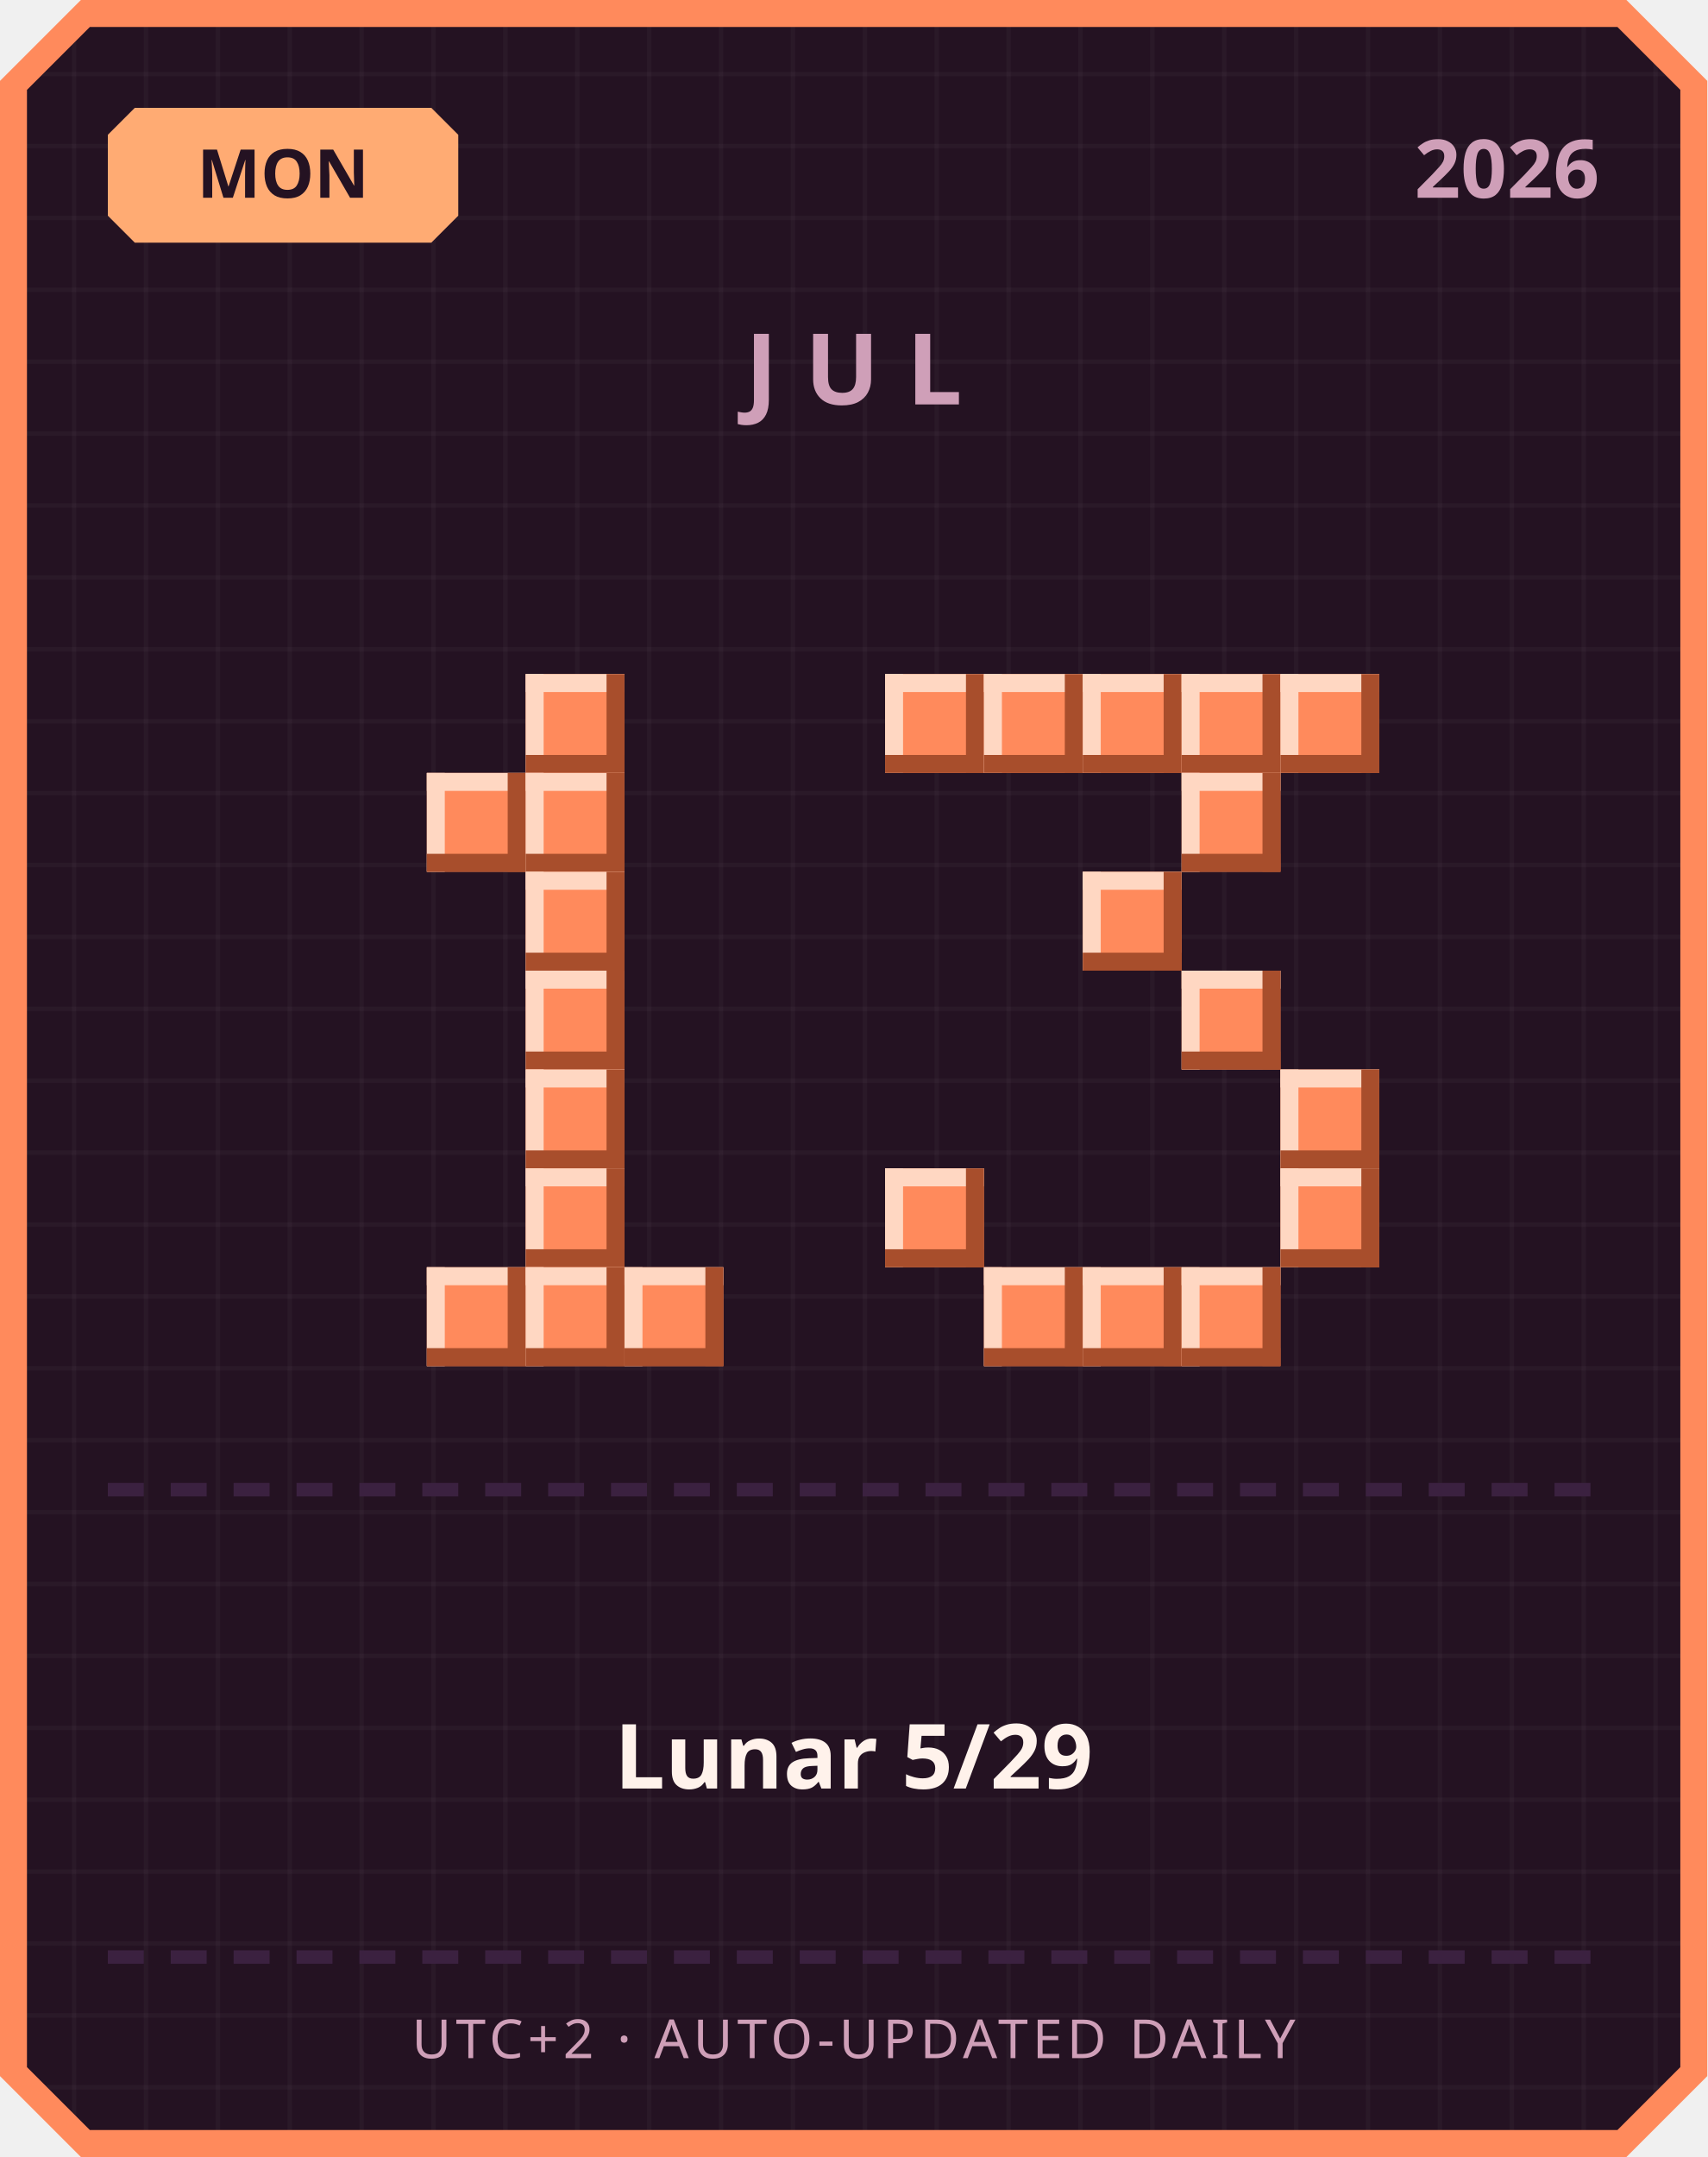
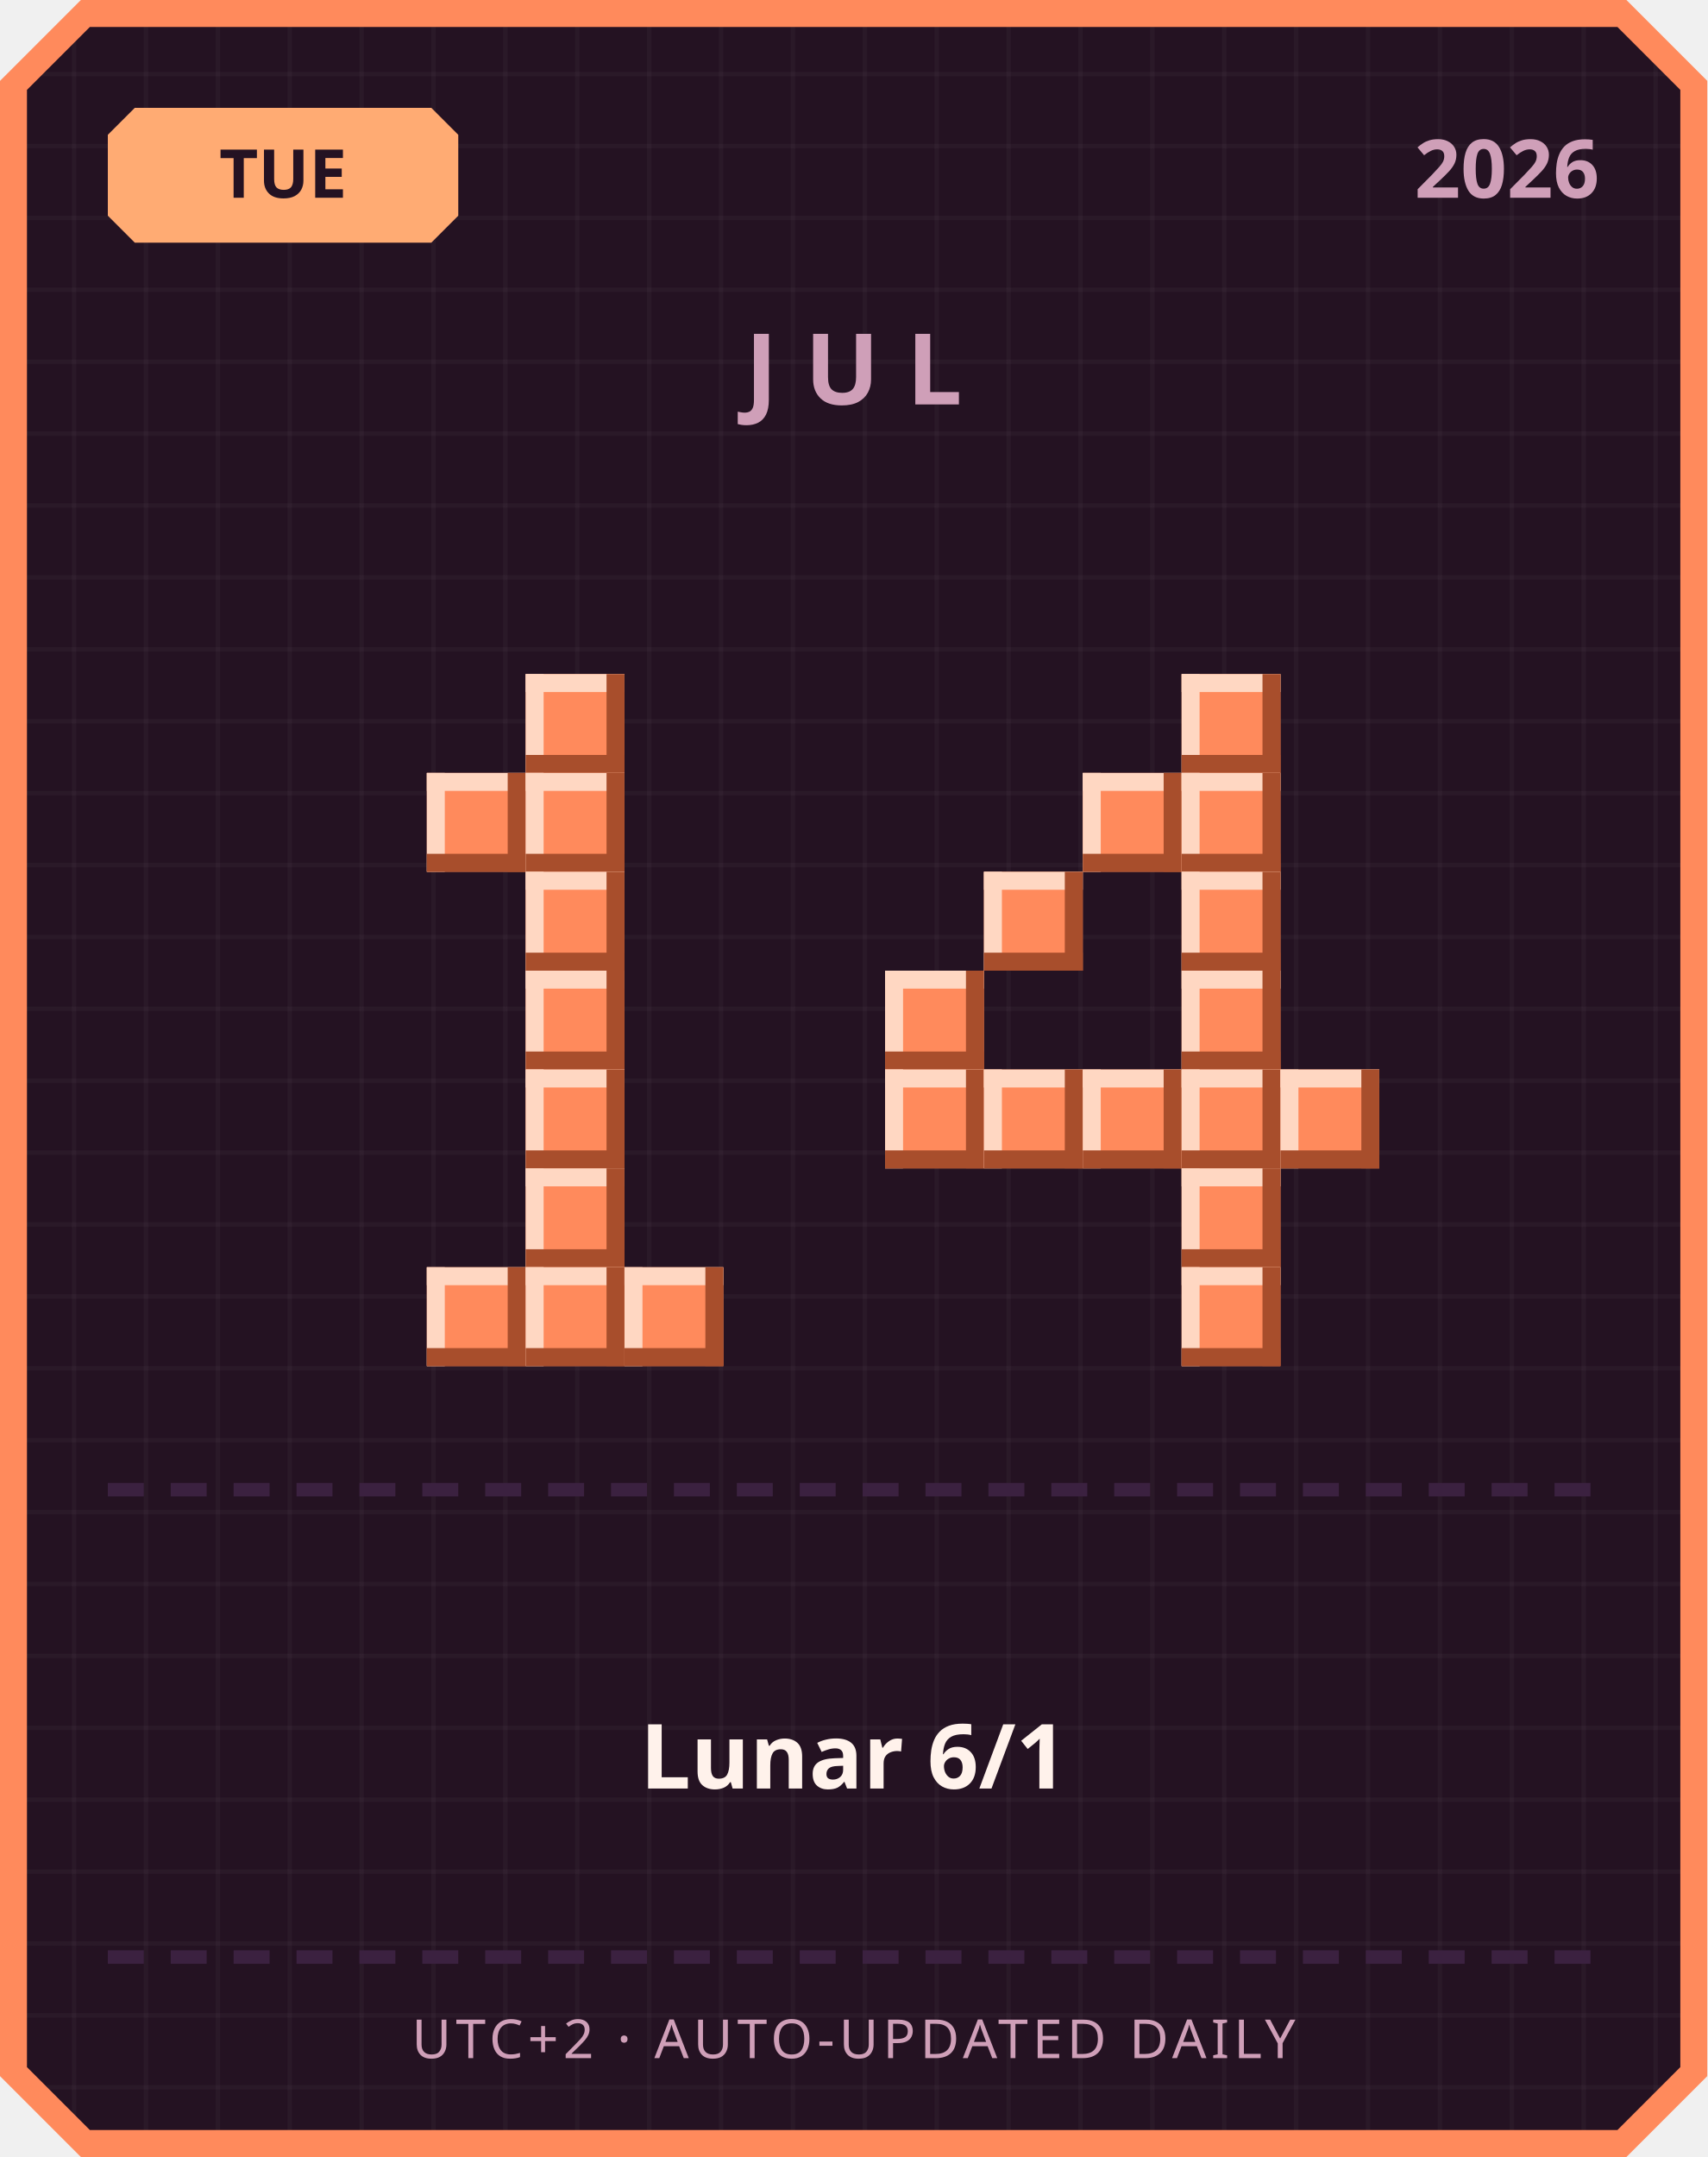
<svg xmlns="http://www.w3.org/2000/svg" width="380" height="480" viewBox="0 0 380 480">
  <defs>
    <pattern id="grid" width="16" height="16" patternUnits="userSpaceOnUse">
      <rect width="16" height="16" fill="#241222" />
      <rect width="1" height="16" fill="#ffffff" opacity="0.03" />
      <rect width="16" height="1" fill="#ffffff" opacity="0.03" />
    </pattern>
  </defs>
  <path d="M 18,0 L 362,0 L 380,18 L 380,462 L 362,480 L 18,480 L 0,462 L 0,18 Z" fill="#ff8a5c" />
  <path d="M 20,6 L 360,6 L 374,20 L 374,460 L 360,474 L 20,474 L 6,460 L 6,20 Z" fill="url(#grid)" />
  <path d="M 30,24 L 96,24 L 102,30 L 102,48 L 96,54 L 30,54 L 24,48 L 24,30 Z" fill="#ffab73" />
-   <text x="63" y="44" text-anchor="middle" font-family="'Segoe UI', sans-serif" font-size="15" font-weight="700" fill="#241222">MON</text>
+   <text x="63" y="44" text-anchor="middle" font-family="'Segoe UI', sans-serif" font-size="15" font-weight="700" fill="#241222">TUE</text>
  <text x="356" y="44" text-anchor="end" font-family="'Segoe UI', sans-serif" font-size="18" font-weight="700" fill="#cf9fb8">2026</text>
  <text x="190" y="90" text-anchor="middle" font-family="'Segoe UI', sans-serif" font-size="22" font-weight="700" letter-spacing="6" fill="#cf9fb8">JUL</text>
  <rect x="117" y="150" width="22" height="22" fill="#ff8a5c" />
  <rect x="117" y="150" width="22" height="4" fill="#ffd7c2" />
  <rect x="117" y="150" width="4" height="22" fill="#ffd7c2" />
  <rect x="117" y="168" width="22" height="4" fill="#a84e2c" />
  <rect x="135" y="150" width="4" height="22" fill="#a84e2c" />
  <rect x="95" y="172" width="22" height="22" fill="#ff8a5c" />
  <rect x="95" y="172" width="22" height="4" fill="#ffd7c2" />
  <rect x="95" y="172" width="4" height="22" fill="#ffd7c2" />
  <rect x="95" y="190" width="22" height="4" fill="#a84e2c" />
  <rect x="113" y="172" width="4" height="22" fill="#a84e2c" />
  <rect x="117" y="172" width="22" height="22" fill="#ff8a5c" />
  <rect x="117" y="172" width="22" height="4" fill="#ffd7c2" />
  <rect x="117" y="172" width="4" height="22" fill="#ffd7c2" />
  <rect x="117" y="190" width="22" height="4" fill="#a84e2c" />
  <rect x="135" y="172" width="4" height="22" fill="#a84e2c" />
  <rect x="117" y="194" width="22" height="22" fill="#ff8a5c" />
  <rect x="117" y="194" width="22" height="4" fill="#ffd7c2" />
  <rect x="117" y="194" width="4" height="22" fill="#ffd7c2" />
  <rect x="117" y="212" width="22" height="4" fill="#a84e2c" />
  <rect x="135" y="194" width="4" height="22" fill="#a84e2c" />
  <rect x="117" y="216" width="22" height="22" fill="#ff8a5c" />
  <rect x="117" y="216" width="22" height="4" fill="#ffd7c2" />
  <rect x="117" y="216" width="4" height="22" fill="#ffd7c2" />
  <rect x="117" y="234" width="22" height="4" fill="#a84e2c" />
  <rect x="135" y="216" width="4" height="22" fill="#a84e2c" />
  <rect x="117" y="238" width="22" height="22" fill="#ff8a5c" />
  <rect x="117" y="238" width="22" height="4" fill="#ffd7c2" />
  <rect x="117" y="238" width="4" height="22" fill="#ffd7c2" />
  <rect x="117" y="256" width="22" height="4" fill="#a84e2c" />
  <rect x="135" y="238" width="4" height="22" fill="#a84e2c" />
  <rect x="117" y="260" width="22" height="22" fill="#ff8a5c" />
  <rect x="117" y="260" width="22" height="4" fill="#ffd7c2" />
  <rect x="117" y="260" width="4" height="22" fill="#ffd7c2" />
  <rect x="117" y="278" width="22" height="4" fill="#a84e2c" />
  <rect x="135" y="260" width="4" height="22" fill="#a84e2c" />
  <rect x="95" y="282" width="22" height="22" fill="#ff8a5c" />
  <rect x="95" y="282" width="22" height="4" fill="#ffd7c2" />
  <rect x="95" y="282" width="4" height="22" fill="#ffd7c2" />
  <rect x="95" y="300" width="22" height="4" fill="#a84e2c" />
  <rect x="113" y="282" width="4" height="22" fill="#a84e2c" />
  <rect x="117" y="282" width="22" height="22" fill="#ff8a5c" />
  <rect x="117" y="282" width="22" height="4" fill="#ffd7c2" />
  <rect x="117" y="282" width="4" height="22" fill="#ffd7c2" />
  <rect x="117" y="300" width="22" height="4" fill="#a84e2c" />
  <rect x="135" y="282" width="4" height="22" fill="#a84e2c" />
  <rect x="139" y="282" width="22" height="22" fill="#ff8a5c" />
  <rect x="139" y="282" width="22" height="4" fill="#ffd7c2" />
  <rect x="139" y="282" width="4" height="22" fill="#ffd7c2" />
  <rect x="139" y="300" width="22" height="4" fill="#a84e2c" />
  <rect x="157" y="282" width="4" height="22" fill="#a84e2c" />
-   <rect x="197" y="150" width="22" height="22" fill="#ff8a5c" />
-   <rect x="197" y="150" width="22" height="4" fill="#ffd7c2" />
-   <rect x="197" y="150" width="4" height="22" fill="#ffd7c2" />
-   <rect x="197" y="168" width="22" height="4" fill="#a84e2c" />
-   <rect x="215" y="150" width="4" height="22" fill="#a84e2c" />
-   <rect x="219" y="150" width="22" height="22" fill="#ff8a5c" />
-   <rect x="219" y="150" width="22" height="4" fill="#ffd7c2" />
-   <rect x="219" y="150" width="4" height="22" fill="#ffd7c2" />
-   <rect x="219" y="168" width="22" height="4" fill="#a84e2c" />
-   <rect x="237" y="150" width="4" height="22" fill="#a84e2c" />
-   <rect x="241" y="150" width="22" height="22" fill="#ff8a5c" />
-   <rect x="241" y="150" width="22" height="4" fill="#ffd7c2" />
-   <rect x="241" y="150" width="4" height="22" fill="#ffd7c2" />
-   <rect x="241" y="168" width="22" height="4" fill="#a84e2c" />
-   <rect x="259" y="150" width="4" height="22" fill="#a84e2c" />
  <rect x="263" y="150" width="22" height="22" fill="#ff8a5c" />
  <rect x="263" y="150" width="22" height="4" fill="#ffd7c2" />
  <rect x="263" y="150" width="4" height="22" fill="#ffd7c2" />
  <rect x="263" y="168" width="22" height="4" fill="#a84e2c" />
  <rect x="281" y="150" width="4" height="22" fill="#a84e2c" />
-   <rect x="285" y="150" width="22" height="22" fill="#ff8a5c" />
-   <rect x="285" y="150" width="22" height="4" fill="#ffd7c2" />
-   <rect x="285" y="150" width="4" height="22" fill="#ffd7c2" />
-   <rect x="285" y="168" width="22" height="4" fill="#a84e2c" />
-   <rect x="303" y="150" width="4" height="22" fill="#a84e2c" />
+   <rect x="241" y="172" width="22" height="22" fill="#ff8a5c" />
+   <rect x="241" y="172" width="22" height="4" fill="#ffd7c2" />
+   <rect x="241" y="172" width="4" height="22" fill="#ffd7c2" />
+   <rect x="241" y="190" width="22" height="4" fill="#a84e2c" />
+   <rect x="259" y="172" width="4" height="22" fill="#a84e2c" />
  <rect x="263" y="172" width="22" height="22" fill="#ff8a5c" />
  <rect x="263" y="172" width="22" height="4" fill="#ffd7c2" />
  <rect x="263" y="172" width="4" height="22" fill="#ffd7c2" />
  <rect x="263" y="190" width="22" height="4" fill="#a84e2c" />
  <rect x="281" y="172" width="4" height="22" fill="#a84e2c" />
-   <rect x="241" y="194" width="22" height="22" fill="#ff8a5c" />
-   <rect x="241" y="194" width="22" height="4" fill="#ffd7c2" />
-   <rect x="241" y="194" width="4" height="22" fill="#ffd7c2" />
-   <rect x="241" y="212" width="22" height="4" fill="#a84e2c" />
-   <rect x="259" y="194" width="4" height="22" fill="#a84e2c" />
+   <rect x="219" y="194" width="22" height="22" fill="#ff8a5c" />
+   <rect x="219" y="194" width="22" height="4" fill="#ffd7c2" />
+   <rect x="219" y="194" width="4" height="22" fill="#ffd7c2" />
+   <rect x="219" y="212" width="22" height="4" fill="#a84e2c" />
+   <rect x="237" y="194" width="4" height="22" fill="#a84e2c" />
+   <rect x="263" y="194" width="22" height="22" fill="#ff8a5c" />
+   <rect x="263" y="194" width="22" height="4" fill="#ffd7c2" />
+   <rect x="263" y="194" width="4" height="22" fill="#ffd7c2" />
+   <rect x="263" y="212" width="22" height="4" fill="#a84e2c" />
+   <rect x="281" y="194" width="4" height="22" fill="#a84e2c" />
+   <rect x="197" y="216" width="22" height="22" fill="#ff8a5c" />
+   <rect x="197" y="216" width="22" height="4" fill="#ffd7c2" />
+   <rect x="197" y="216" width="4" height="22" fill="#ffd7c2" />
+   <rect x="197" y="234" width="22" height="4" fill="#a84e2c" />
+   <rect x="215" y="216" width="4" height="22" fill="#a84e2c" />
  <rect x="263" y="216" width="22" height="22" fill="#ff8a5c" />
  <rect x="263" y="216" width="22" height="4" fill="#ffd7c2" />
  <rect x="263" y="216" width="4" height="22" fill="#ffd7c2" />
  <rect x="263" y="234" width="22" height="4" fill="#a84e2c" />
  <rect x="281" y="216" width="4" height="22" fill="#a84e2c" />
+   <rect x="197" y="238" width="22" height="22" fill="#ff8a5c" />
+   <rect x="197" y="238" width="22" height="4" fill="#ffd7c2" />
+   <rect x="197" y="238" width="4" height="22" fill="#ffd7c2" />
+   <rect x="197" y="256" width="22" height="4" fill="#a84e2c" />
+   <rect x="215" y="238" width="4" height="22" fill="#a84e2c" />
+   <rect x="219" y="238" width="22" height="22" fill="#ff8a5c" />
+   <rect x="219" y="238" width="22" height="4" fill="#ffd7c2" />
+   <rect x="219" y="238" width="4" height="22" fill="#ffd7c2" />
+   <rect x="219" y="256" width="22" height="4" fill="#a84e2c" />
+   <rect x="237" y="238" width="4" height="22" fill="#a84e2c" />
+   <rect x="241" y="238" width="22" height="22" fill="#ff8a5c" />
+   <rect x="241" y="238" width="22" height="4" fill="#ffd7c2" />
+   <rect x="241" y="238" width="4" height="22" fill="#ffd7c2" />
+   <rect x="241" y="256" width="22" height="4" fill="#a84e2c" />
+   <rect x="259" y="238" width="4" height="22" fill="#a84e2c" />
+   <rect x="263" y="238" width="22" height="22" fill="#ff8a5c" />
+   <rect x="263" y="238" width="22" height="4" fill="#ffd7c2" />
+   <rect x="263" y="238" width="4" height="22" fill="#ffd7c2" />
+   <rect x="263" y="256" width="22" height="4" fill="#a84e2c" />
+   <rect x="281" y="238" width="4" height="22" fill="#a84e2c" />
  <rect x="285" y="238" width="22" height="22" fill="#ff8a5c" />
  <rect x="285" y="238" width="22" height="4" fill="#ffd7c2" />
  <rect x="285" y="238" width="4" height="22" fill="#ffd7c2" />
  <rect x="285" y="256" width="22" height="4" fill="#a84e2c" />
  <rect x="303" y="238" width="4" height="22" fill="#a84e2c" />
-   <rect x="197" y="260" width="22" height="22" fill="#ff8a5c" />
-   <rect x="197" y="260" width="22" height="4" fill="#ffd7c2" />
-   <rect x="197" y="260" width="4" height="22" fill="#ffd7c2" />
-   <rect x="197" y="278" width="22" height="4" fill="#a84e2c" />
-   <rect x="215" y="260" width="4" height="22" fill="#a84e2c" />
-   <rect x="285" y="260" width="22" height="22" fill="#ff8a5c" />
-   <rect x="285" y="260" width="22" height="4" fill="#ffd7c2" />
-   <rect x="285" y="260" width="4" height="22" fill="#ffd7c2" />
-   <rect x="285" y="278" width="22" height="4" fill="#a84e2c" />
-   <rect x="303" y="260" width="4" height="22" fill="#a84e2c" />
-   <rect x="219" y="282" width="22" height="22" fill="#ff8a5c" />
-   <rect x="219" y="282" width="22" height="4" fill="#ffd7c2" />
-   <rect x="219" y="282" width="4" height="22" fill="#ffd7c2" />
-   <rect x="219" y="300" width="22" height="4" fill="#a84e2c" />
-   <rect x="237" y="282" width="4" height="22" fill="#a84e2c" />
-   <rect x="241" y="282" width="22" height="22" fill="#ff8a5c" />
-   <rect x="241" y="282" width="22" height="4" fill="#ffd7c2" />
-   <rect x="241" y="282" width="4" height="22" fill="#ffd7c2" />
-   <rect x="241" y="300" width="22" height="4" fill="#a84e2c" />
-   <rect x="259" y="282" width="4" height="22" fill="#a84e2c" />
+   <rect x="263" y="260" width="22" height="22" fill="#ff8a5c" />
+   <rect x="263" y="260" width="22" height="4" fill="#ffd7c2" />
+   <rect x="263" y="260" width="4" height="22" fill="#ffd7c2" />
+   <rect x="263" y="278" width="22" height="4" fill="#a84e2c" />
+   <rect x="281" y="260" width="4" height="22" fill="#a84e2c" />
  <rect x="263" y="282" width="22" height="22" fill="#ff8a5c" />
  <rect x="263" y="282" width="22" height="4" fill="#ffd7c2" />
  <rect x="263" y="282" width="4" height="22" fill="#ffd7c2" />
  <rect x="263" y="300" width="22" height="4" fill="#a84e2c" />
  <rect x="281" y="282" width="4" height="22" fill="#a84e2c" />
  <rect x="24" y="330" width="8" height="3" fill="#3b2140" />
  <rect x="38" y="330" width="8" height="3" fill="#3b2140" />
  <rect x="52" y="330" width="8" height="3" fill="#3b2140" />
  <rect x="66" y="330" width="8" height="3" fill="#3b2140" />
  <rect x="80" y="330" width="8" height="3" fill="#3b2140" />
  <rect x="94" y="330" width="8" height="3" fill="#3b2140" />
  <rect x="108" y="330" width="8" height="3" fill="#3b2140" />
  <rect x="122" y="330" width="8" height="3" fill="#3b2140" />
  <rect x="136" y="330" width="8" height="3" fill="#3b2140" />
  <rect x="150" y="330" width="8" height="3" fill="#3b2140" />
  <rect x="164" y="330" width="8" height="3" fill="#3b2140" />
  <rect x="178" y="330" width="8" height="3" fill="#3b2140" />
  <rect x="192" y="330" width="8" height="3" fill="#3b2140" />
  <rect x="206" y="330" width="8" height="3" fill="#3b2140" />
  <rect x="220" y="330" width="8" height="3" fill="#3b2140" />
  <rect x="234" y="330" width="8" height="3" fill="#3b2140" />
  <rect x="248" y="330" width="8" height="3" fill="#3b2140" />
  <rect x="262" y="330" width="8" height="3" fill="#3b2140" />
  <rect x="276" y="330" width="8" height="3" fill="#3b2140" />
  <rect x="290" y="330" width="8" height="3" fill="#3b2140" />
  <rect x="304" y="330" width="8" height="3" fill="#3b2140" />
  <rect x="318" y="330" width="8" height="3" fill="#3b2140" />
  <rect x="332" y="330" width="8" height="3" fill="#3b2140" />
  <rect x="346" y="330" width="8" height="3" fill="#3b2140" />
-   <text x="190" y="398" text-anchor="middle" font-family="'Segoe UI', 'Microsoft JhengHei', sans-serif" font-size="20" font-weight="700" fill="#fff2eb">Lunar 5/29</text>
+   <text x="190" y="398" text-anchor="middle" font-family="'Segoe UI', 'Microsoft JhengHei', sans-serif" font-size="20" font-weight="700" fill="#fff2eb">Lunar 6/1</text>
  <rect x="24" y="434" width="8" height="3" fill="#3b2140" />
  <rect x="38" y="434" width="8" height="3" fill="#3b2140" />
  <rect x="52" y="434" width="8" height="3" fill="#3b2140" />
  <rect x="66" y="434" width="8" height="3" fill="#3b2140" />
  <rect x="80" y="434" width="8" height="3" fill="#3b2140" />
  <rect x="94" y="434" width="8" height="3" fill="#3b2140" />
  <rect x="108" y="434" width="8" height="3" fill="#3b2140" />
  <rect x="122" y="434" width="8" height="3" fill="#3b2140" />
  <rect x="136" y="434" width="8" height="3" fill="#3b2140" />
  <rect x="150" y="434" width="8" height="3" fill="#3b2140" />
  <rect x="164" y="434" width="8" height="3" fill="#3b2140" />
  <rect x="178" y="434" width="8" height="3" fill="#3b2140" />
  <rect x="192" y="434" width="8" height="3" fill="#3b2140" />
  <rect x="206" y="434" width="8" height="3" fill="#3b2140" />
  <rect x="220" y="434" width="8" height="3" fill="#3b2140" />
  <rect x="234" y="434" width="8" height="3" fill="#3b2140" />
  <rect x="248" y="434" width="8" height="3" fill="#3b2140" />
  <rect x="262" y="434" width="8" height="3" fill="#3b2140" />
  <rect x="276" y="434" width="8" height="3" fill="#3b2140" />
  <rect x="290" y="434" width="8" height="3" fill="#3b2140" />
  <rect x="304" y="434" width="8" height="3" fill="#3b2140" />
  <rect x="318" y="434" width="8" height="3" fill="#3b2140" />
  <rect x="332" y="434" width="8" height="3" fill="#3b2140" />
  <rect x="346" y="434" width="8" height="3" fill="#3b2140" />
  <text x="190" y="458" text-anchor="middle" font-family="'Segoe UI', sans-serif" font-size="12" letter-spacing="1" fill="#cf9fb8">UTC+2 · AUTO-UPDATED DAILY</text>
</svg>
